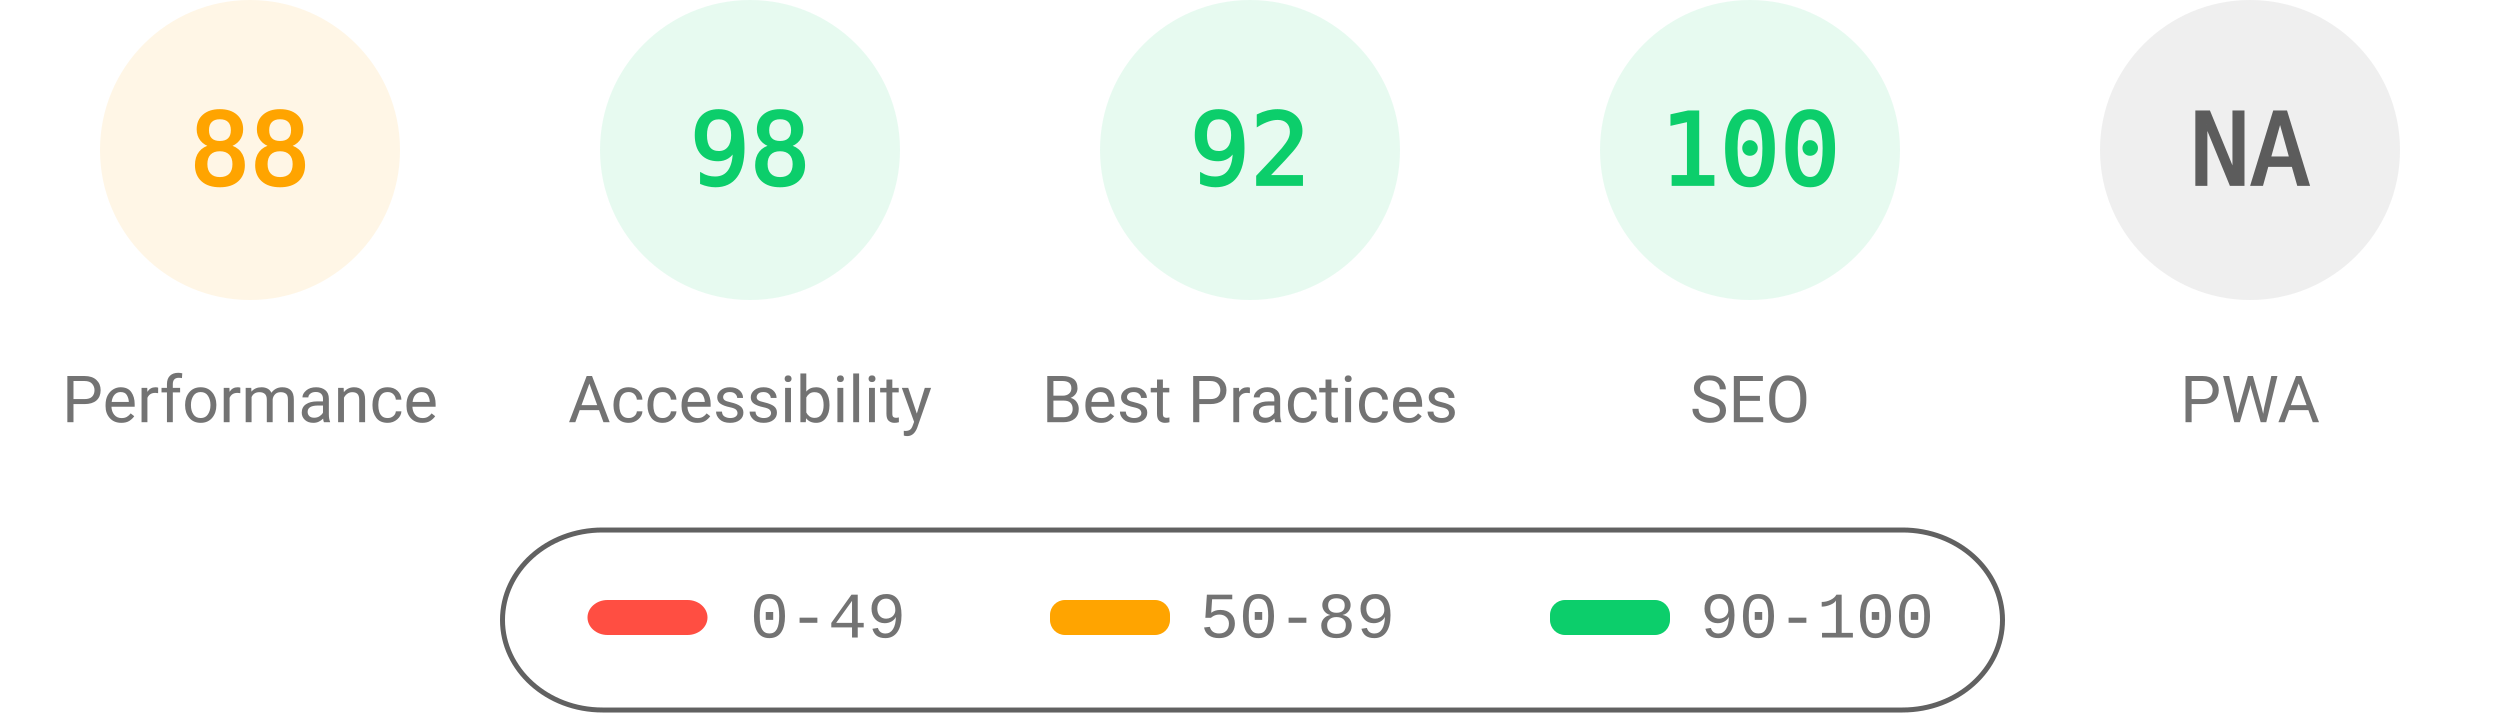
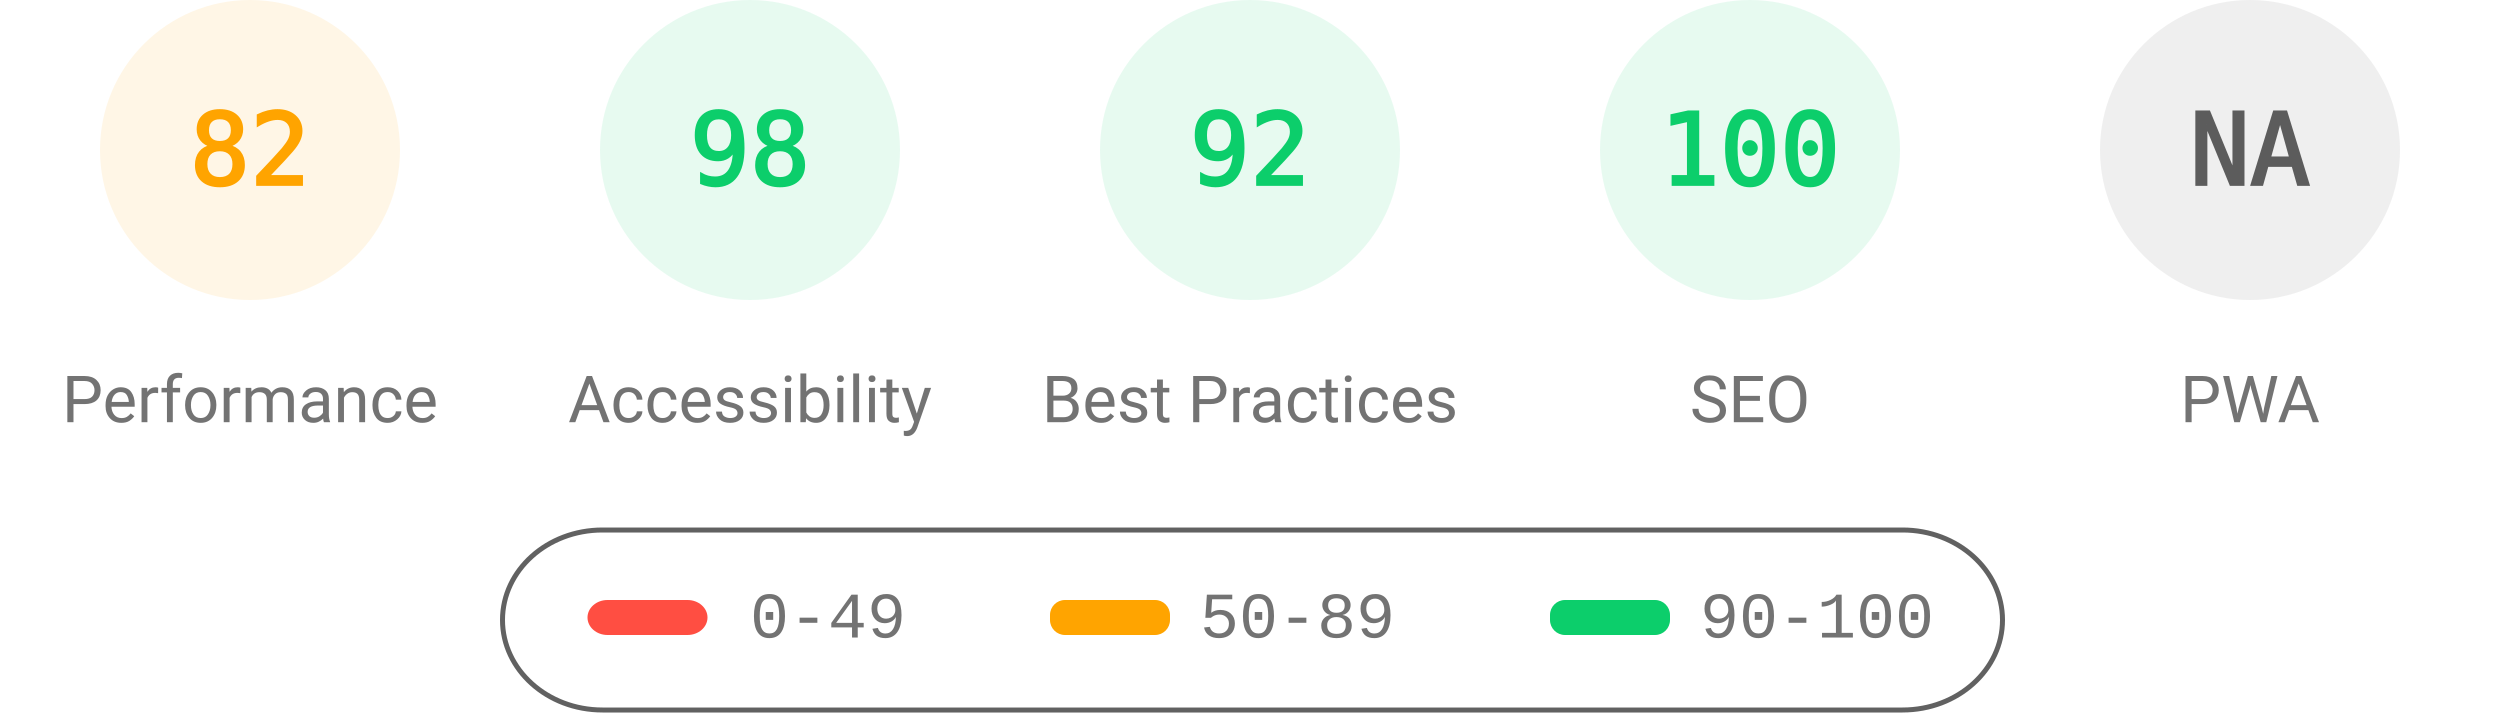
<svg xmlns="http://www.w3.org/2000/svg" fill="none" width="1000" height="285">
  <style>.gauge-base{opacity:.1}.gauge-arc{fill:none;animation-delay:250ms;stroke-linecap:round;transform:rotate(-90deg);transform-origin:100px 60px;animation:load-gauge 1s ease forwards}.guage-text{font-size:40px;font-family:monospace;text-align:center}.guage-red{color:#ff4e42;fill:#ff4e42;stroke:#ff4e42}.guage-orange{color:#ffa400;fill:#ffa400;stroke:#ffa400}.guage-green{color:#0cce6b;fill:#0cce6b;stroke:#0cce6b}.guage-undefined{color:#5c5c5c;fill:#5c5c5c;stroke:#5c5c5c}.guage-title{color:#737373;fill:#737373;stroke:none;font-size:26px;line-height:26px;font-family:Roboto,Halvetica,Arial,sans-serif}@keyframes load-gauge{from{stroke-dasharray:0 352.858}}</style>
  <svg class="guage-div guage-perf guage-orange" viewBox="0 0 200 200" width="200" height="200">
    <circle class="gauge-base" r="56" cx="100" cy="60" stroke-width="8" />
-     <circle class="gauge-arc guage-arc-1" r="56" cx="100" cy="60" stroke-width="8" style="stroke-dasharray:309.635,351.858" />
-     <text class="guage-text" x="100" y="60" alignment-baseline="central" dominant-baseline="central" text-anchor="middle">88</text>
+     <circle class="gauge-arc guage-arc-1" r="56" cx="100" cy="60" stroke-width="8" style="stroke-dasharray:288.524,351.858" />
+     <text class="guage-text" x="100" y="60" alignment-baseline="central" dominant-baseline="central" text-anchor="middle">82</text>
    <text class="guage-title" x="100" y="160" alignment-baseline="central" dominant-baseline="central" text-anchor="middle">Performance</text>
  </svg>
  <svg class="guage-div guage-acc guage-green" viewBox="0 0 200 200" width="200" height="200" x="200">
    <circle class="gauge-base" r="56" cx="100" cy="60" stroke-width="8" />
    <circle class="gauge-arc guage-arc-2" r="56" cx="100" cy="60" stroke-width="8" style="stroke-dasharray:344.821,351.858" />
    <text class="guage-text" x="100" y="60" alignment-baseline="central" dominant-baseline="central" text-anchor="middle">98</text>
    <text class="guage-title" x="100" y="160" alignment-baseline="central" dominant-baseline="central" text-anchor="middle">Accessibility</text>
  </svg>
  <svg class="guage-div guage-best guage-green" viewBox="0 0 200 200" width="200" height="200" x="400">
    <circle class="gauge-base" r="56" cx="100" cy="60" stroke-width="8" />
    <circle class="gauge-arc guage-arc-3" r="56" cx="100" cy="60" stroke-width="8" style="stroke-dasharray:323.709,351.858" />
    <text class="guage-text" x="100" y="60" alignment-baseline="central" dominant-baseline="central" text-anchor="middle">92</text>
    <text class="guage-title" x="100" y="160" alignment-baseline="central" dominant-baseline="central" text-anchor="middle">Best Practices</text>
  </svg>
  <svg class="guage-div guage-seo guage-green" viewBox="0 0 200 200" width="200" height="200" x="600">
    <circle class="gauge-base" r="56" cx="100" cy="60" stroke-width="8" />
    <circle class="gauge-arc guage-arc-4" r="56" cx="100" cy="60" stroke-width="8" style="stroke-dasharray:351.858,351.858" />
    <text class="guage-text" x="100" y="60" alignment-baseline="central" dominant-baseline="central" text-anchor="middle">100</text>
    <text class="guage-title" x="100" y="160" alignment-baseline="central" dominant-baseline="central" text-anchor="middle">SEO</text>
  </svg>
  <svg class="guage-div guage-pwa guage-undefined" viewBox="0 0 200 200" width="200" height="200" x="800">
    <circle class="gauge-base" r="56" cx="100" cy="60" stroke-width="8" />
    <circle class="gauge-arc guage-arc-4" r="56" cx="100" cy="60" stroke-width="8" style="stroke-dasharray:351.858,351.858" />
    <text class="guage-text" x="100" y="60" alignment-baseline="central" dominant-baseline="central" text-anchor="middle">NA</text>
    <text class="guage-title" x="100" y="160" alignment-baseline="central" dominant-baseline="central" text-anchor="middle">PWA</text>
  </svg>
  <svg width="604" height="76" x="200" y="210">
    <path fill="none" id="canvas_background" d="M-1-1h604v80H-1z" />
    <rect fill-opacity="0" stroke="#616161" stroke-width="2" rx="40" id="svg_2" height="72" width="600" y="2" x="1" fill="#000" />
    <rect stroke="#000" rx="8" id="svg_3" height="14" width="48" y="30" x="35" stroke-opacity="null" stroke-width="0" fill="#ff4e42" />
    <rect stroke="#000" rx="6" id="svg_4" height="14" width="48" y="30" x="220" stroke-opacity="null" stroke-width="0" fill="#ffa400" />
    <rect stroke="#000" rx="6" id="svg_5" height="14" width="48" y="30" x="420" stroke-opacity="null" stroke-width="0" fill="#0cce6b" />
    <text xml:space="preserve" text-anchor="start" font-family="'Courier New', Courier, monospace" font-size="26" id="svg_6" y="45" x="100" stroke-opacity="null" stroke-width="0" stroke="#000" fill="#737373">0-49</text>
    <text xml:space="preserve" text-anchor="start" font-family="'Courier New', Courier, monospace" font-size="26" id="svg_7" y="45" x="280" stroke-opacity="null" stroke-width="0" stroke="#000" fill="#737373">50-89</text>
    <text xml:space="preserve" text-anchor="start" font-family="'Courier New', Courier, monospace" font-size="26" id="svg_8" y="45" x="480" stroke-opacity="null" stroke-width="0" stroke="#000" fill="#737373">90-100</text>
  </svg>
</svg>
